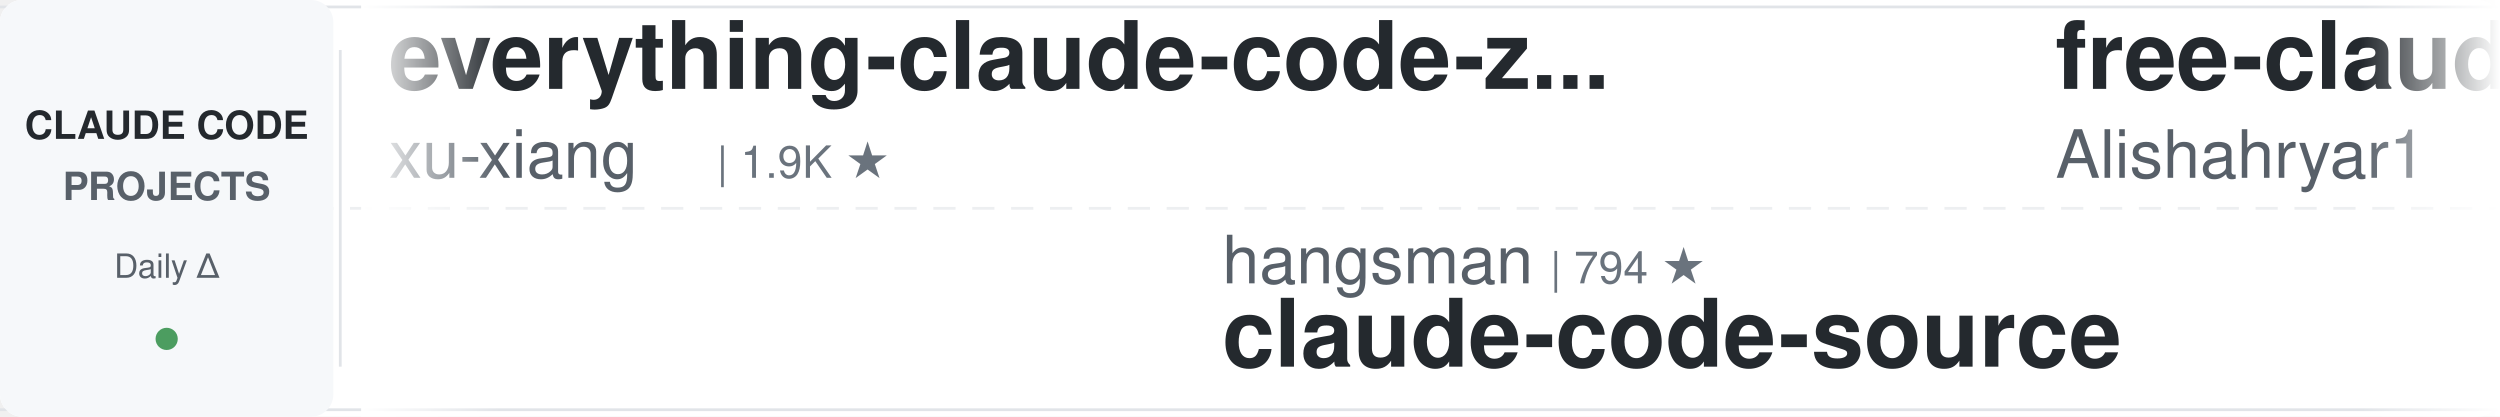
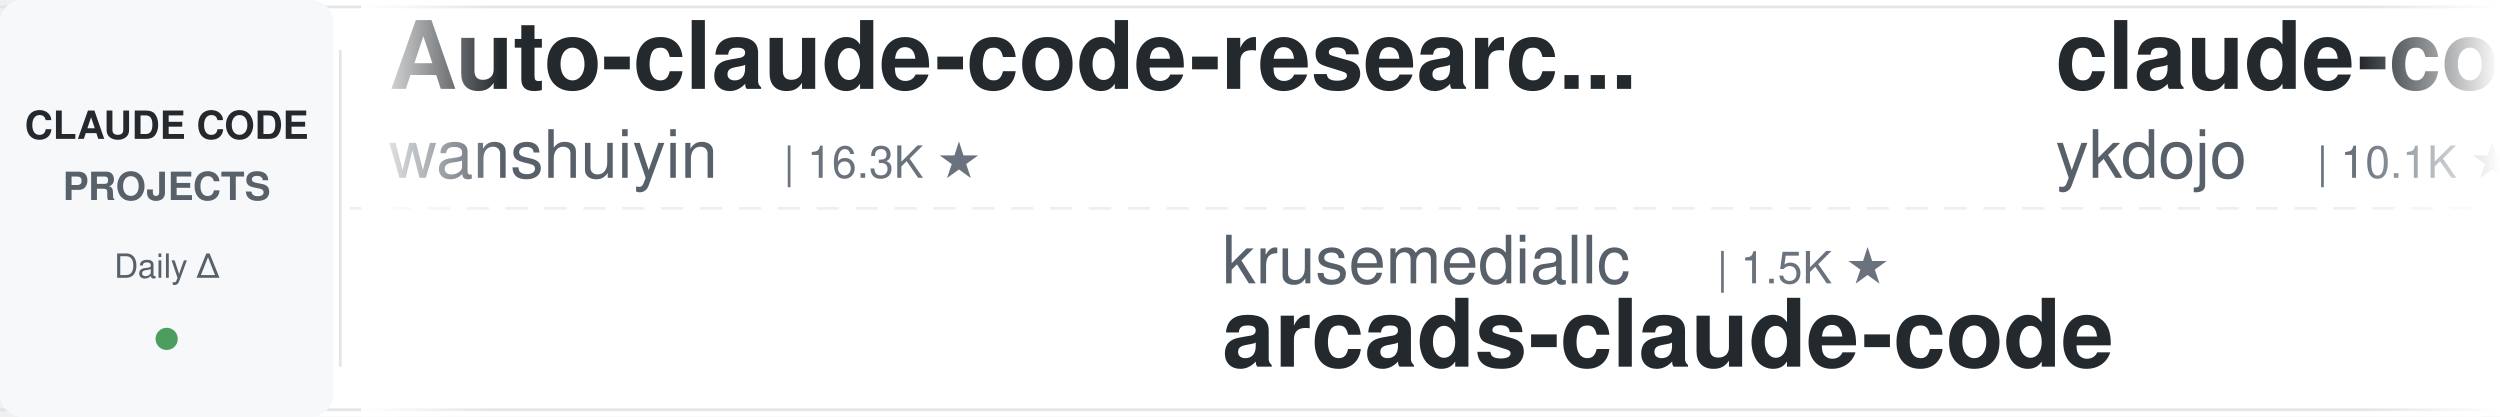
<svg xmlns="http://www.w3.org/2000/svg" width="900" height="150">
  <defs>
    <linearGradient id="leftFade" x1="0%" y1="0%" x2="100%" y2="0%">
      <stop offset="0%" style="stop-color:#ffffff;stop-opacity:1" />
      <stop offset="100%" style="stop-color:#ffffff;stop-opacity:0" />
    </linearGradient>
    <linearGradient id="rightFade" x1="0%" y1="0%" x2="100%" y2="0%">
      <stop offset="0%" style="stop-color:#ffffff;stop-opacity:0" />
      <stop offset="100%" style="stop-color:#ffffff;stop-opacity:1" />
    </linearGradient>
  </defs>
  <rect width="900" height="150" fill="#ffffff" rx="8" />
  <rect x="0" y="2" width="900" height="1" fill="#e1e4e8" />
  <rect x="0" y="147" width="900" height="1" fill="#e1e4e8" />
  <line x1="0" y1="75" x2="900" y2="75" stroke="#e1e4e8" stroke-width="1" stroke-dasharray="8 6" opacity="0.6" />
  <rect x="0" y="0" width="120" height="150" fill="#f6f8fa" rx="8" />
  <text x="60" y="50" font-family="-apple-system, BlinkMacSystemFont, 'Segoe UI', Helvetica, Arial, sans-serif" font-size="14" font-weight="600" fill="#24292e" text-anchor="middle">CLAUDE CODE</text>
  <text x="60" y="72" font-family="-apple-system, BlinkMacSystemFont, 'Segoe UI', Helvetica, Arial, sans-serif" font-size="14" font-weight="600" fill="#586069" text-anchor="middle">PROJECTS</text>
  <text x="60" y="100" font-family="-apple-system, BlinkMacSystemFont, 'Segoe UI', Helvetica, Arial, sans-serif" font-size="12" font-weight="500" fill="#586069" text-anchor="middle">Daily Δ</text>
  <circle cx="60" cy="122" r="4" fill="#22863a" opacity="0.8" />
  <rect x="122" y="18" width="1" height="114" fill="#e1e4e8" />
  <clipPath id="tickerClip">
    <rect x="130" y="0" width="770" height="150" />
  </clipPath>
  <g clip-path="url(#tickerClip)">
    <g id="tickerItems">
      <animateTransform attributeName="transform" attributeType="XML" type="translate" from="0 0" to="-3000 0" dur="54s" repeatCount="indefinite" />
      <g transform="translate(0, 0)">
-         <text x="140" y="32" font-family="-apple-system, BlinkMacSystemFont, 'Segoe UI', Helvetica, Arial, sans-serif" font-size="34" font-weight="600" fill="#24292e">everything-claude-code-z...</text>
-         <text x="140" y="64" font-family="-apple-system, BlinkMacSystemFont, 'Segoe UI', Helvetica, Arial, sans-serif" font-size="24" font-weight="400" fill="#586069">xu-xiang</text>
-         <text x="258" y="64" font-family="-apple-system, BlinkMacSystemFont, 'Segoe UI', Helvetica, Arial, sans-serif" font-size="16" font-weight="500" fill="#6a737d">| 1.9K ★</text>
+         <text x="140" y="32" font-family="-apple-system, BlinkMacSystemFont, 'Segoe UI', Helvetica, Arial, sans-serif" font-size="34" font-weight="600" fill="#24292e">Auto-claude-code-researc...</text>
+         <text x="140" y="64" font-family="-apple-system, BlinkMacSystemFont, 'Segoe UI', Helvetica, Arial, sans-serif" font-size="24" font-weight="400" fill="#586069">wanshuiyin</text>
+         <text x="282" y="64" font-family="-apple-system, BlinkMacSystemFont, 'Segoe UI', Helvetica, Arial, sans-serif" font-size="16" font-weight="500" fill="#6a737d">| 16.3K ★</text>
      </g>
      <g transform="translate(300, 0)">
-         <text x="140" y="102" font-family="-apple-system, BlinkMacSystemFont, 'Segoe UI', Helvetica, Arial, sans-serif" font-size="24" font-weight="400" fill="#586069">hangsman</text>
-         <text x="258" y="102" font-family="-apple-system, BlinkMacSystemFont, 'Segoe UI', Helvetica, Arial, sans-serif" font-size="16" font-weight="500" fill="#6a737d">| 794 ★</text>
-         <text x="140" y="132" font-family="-apple-system, BlinkMacSystemFont, 'Segoe UI', Helvetica, Arial, sans-serif" font-size="34" font-weight="600" fill="#24292e">claude-code-source</text>
+         <text x="140" y="102" font-family="-apple-system, BlinkMacSystemFont, 'Segoe UI', Helvetica, Arial, sans-serif" font-size="24" font-weight="400" fill="#586069">krusemediallc</text>
+         <text x="318" y="102" font-family="-apple-system, BlinkMacSystemFont, 'Segoe UI', Helvetica, Arial, sans-serif" font-size="16" font-weight="500" fill="#6a737d">| 1.5K ★</text>
+         <text x="140" y="132" font-family="-apple-system, BlinkMacSystemFont, 'Segoe UI', Helvetica, Arial, sans-serif" font-size="34" font-weight="600" fill="#24292e">arcads-claude-code</text>
      </g>
      <g transform="translate(600, 0)">
-         <text x="140" y="32" font-family="-apple-system, BlinkMacSystemFont, 'Segoe UI', Helvetica, Arial, sans-serif" font-size="34" font-weight="600" fill="#24292e">free-claude-code</text>
-         <text x="140" y="64" font-family="-apple-system, BlinkMacSystemFont, 'Segoe UI', Helvetica, Arial, sans-serif" font-size="24" font-weight="400" fill="#586069">Alishahryar1</text>
-         <text x="306" y="64" font-family="-apple-system, BlinkMacSystemFont, 'Segoe UI', Helvetica, Arial, sans-serif" font-size="16" font-weight="500" fill="#6a737d">| 55.3K ★</text>
+         <text x="140" y="32" font-family="-apple-system, BlinkMacSystemFont, 'Segoe UI', Helvetica, Arial, sans-serif" font-size="34" font-weight="600" fill="#24292e">claude-code-tips</text>
+         <text x="140" y="64" font-family="-apple-system, BlinkMacSystemFont, 'Segoe UI', Helvetica, Arial, sans-serif" font-size="24" font-weight="400" fill="#586069">ykdojo</text>
+         <text x="234" y="64" font-family="-apple-system, BlinkMacSystemFont, 'Segoe UI', Helvetica, Arial, sans-serif" font-size="16" font-weight="500" fill="#6a737d">| 10.1K ★</text>
      </g>
      <g transform="translate(900, 0)">
-         <text x="140" y="102" font-family="-apple-system, BlinkMacSystemFont, 'Segoe UI', Helvetica, Arial, sans-serif" font-size="24" font-weight="400" fill="#586069">huangjia2019</text>
-         <text x="306" y="102" font-family="-apple-system, BlinkMacSystemFont, 'Segoe UI', Helvetica, Arial, sans-serif" font-size="16" font-weight="500" fill="#6a737d">| 1.1K ★</text>
-         <text x="140" y="132" font-family="-apple-system, BlinkMacSystemFont, 'Segoe UI', Helvetica, Arial, sans-serif" font-size="34" font-weight="600" fill="#24292e">claude-code-engineering</text>
+         <text x="140" y="102" font-family="-apple-system, BlinkMacSystemFont, 'Segoe UI', Helvetica, Arial, sans-serif" font-size="24" font-weight="400" fill="#586069">jqueryscript</text>
+         <text x="306" y="102" font-family="-apple-system, BlinkMacSystemFont, 'Segoe UI', Helvetica, Arial, sans-serif" font-size="16" font-weight="500" fill="#6a737d">| 517 ★</text>
+         <text x="140" y="132" font-family="-apple-system, BlinkMacSystemFont, 'Segoe UI', Helvetica, Arial, sans-serif" font-size="34" font-weight="600" fill="#24292e">awesome-claude-code</text>
      </g>
      <g transform="translate(1200, 0)">
-         <text x="140" y="32" font-family="-apple-system, BlinkMacSystemFont, 'Segoe UI', Helvetica, Arial, sans-serif" font-size="34" font-weight="600" fill="#24292e">claude-code-router</text>
-         <text x="140" y="64" font-family="-apple-system, BlinkMacSystemFont, 'Segoe UI', Helvetica, Arial, sans-serif" font-size="24" font-weight="400" fill="#586069">musistudio</text>
-         <text x="282" y="64" font-family="-apple-system, BlinkMacSystemFont, 'Segoe UI', Helvetica, Arial, sans-serif" font-size="16" font-weight="500" fill="#6a737d">| 37.3K ★</text>
+         <text x="140" y="32" font-family="-apple-system, BlinkMacSystemFont, 'Segoe UI', Helvetica, Arial, sans-serif" font-size="34" font-weight="600" fill="#24292e">claude-code-source</text>
+         <text x="140" y="64" font-family="-apple-system, BlinkMacSystemFont, 'Segoe UI', Helvetica, Arial, sans-serif" font-size="24" font-weight="400" fill="#586069">AprilNEA</text>
+         <text x="258" y="64" font-family="-apple-system, BlinkMacSystemFont, 'Segoe UI', Helvetica, Arial, sans-serif" font-size="16" font-weight="500" fill="#6a737d">| 391 ★</text>
      </g>
      <g transform="translate(1500, 0)">
-         <text x="140" y="102" font-family="-apple-system, BlinkMacSystemFont, 'Segoe UI', Helvetica, Arial, sans-serif" font-size="24" font-weight="400" fill="#586069">disler</text>
-         <text x="234" y="102" font-family="-apple-system, BlinkMacSystemFont, 'Segoe UI', Helvetica, Arial, sans-serif" font-size="16" font-weight="500" fill="#6a737d">| 3.9K ★</text>
-         <text x="140" y="132" font-family="-apple-system, BlinkMacSystemFont, 'Segoe UI', Helvetica, Arial, sans-serif" font-size="34" font-weight="600" fill="#24292e">claude-code-hooks-master...</text>
+         <text x="140" y="102" font-family="-apple-system, BlinkMacSystemFont, 'Segoe UI', Helvetica, Arial, sans-serif" font-size="24" font-weight="400" fill="#586069">SeemSeam</text>
+         <text x="258" y="102" font-family="-apple-system, BlinkMacSystemFont, 'Segoe UI', Helvetica, Arial, sans-serif" font-size="16" font-weight="500" fill="#6a737d">| 3.5K ★</text>
+         <text x="140" y="132" font-family="-apple-system, BlinkMacSystemFont, 'Segoe UI', Helvetica, Arial, sans-serif" font-size="34" font-weight="600" fill="#24292e">claude_codex_bridge</text>
      </g>
      <g transform="translate(1800, 0)">
-         <text x="140" y="32" font-family="-apple-system, BlinkMacSystemFont, 'Segoe UI', Helvetica, Arial, sans-serif" font-size="34" font-weight="600" fill="#24292e">Claude-Code-Game-Studios</text>
-         <text x="140" y="64" font-family="-apple-system, BlinkMacSystemFont, 'Segoe UI', Helvetica, Arial, sans-serif" font-size="24" font-weight="400" fill="#586069">Donchitos</text>
-         <text x="270" y="64" font-family="-apple-system, BlinkMacSystemFont, 'Segoe UI', Helvetica, Arial, sans-serif" font-size="16" font-weight="500" fill="#6a737d">| 25.2K ★</text>
+         <text x="140" y="32" font-family="-apple-system, BlinkMacSystemFont, 'Segoe UI', Helvetica, Arial, sans-serif" font-size="34" font-weight="600" fill="#24292e">claude-code-proxy</text>
+         <text x="140" y="64" font-family="-apple-system, BlinkMacSystemFont, 'Segoe UI', Helvetica, Arial, sans-serif" font-size="24" font-weight="400" fill="#586069">1rgs</text>
+         <text x="210" y="64" font-family="-apple-system, BlinkMacSystemFont, 'Segoe UI', Helvetica, Arial, sans-serif" font-size="16" font-weight="500" fill="#6a737d">| 3.7K ★</text>
      </g>
      <g transform="translate(2100, 0)">
-         <text x="140" y="102" font-family="-apple-system, BlinkMacSystemFont, 'Segoe UI', Helvetica, Arial, sans-serif" font-size="24" font-weight="400" fill="#586069">ding113</text>
-         <text x="246" y="102" font-family="-apple-system, BlinkMacSystemFont, 'Segoe UI', Helvetica, Arial, sans-serif" font-size="16" font-weight="500" fill="#6a737d">| 3.4K ★</text>
-         <text x="140" y="132" font-family="-apple-system, BlinkMacSystemFont, 'Segoe UI', Helvetica, Arial, sans-serif" font-size="34" font-weight="600" fill="#24292e">claude-code-hub</text>
+         <text x="140" y="102" font-family="-apple-system, BlinkMacSystemFont, 'Segoe UI', Helvetica, Arial, sans-serif" font-size="24" font-weight="400" fill="#586069">anthropics</text>
+         <text x="282" y="102" font-family="-apple-system, BlinkMacSystemFont, 'Segoe UI', Helvetica, Arial, sans-serif" font-size="16" font-weight="500" fill="#6a737d">| 6.2K ★</text>
+         <text x="140" y="132" font-family="-apple-system, BlinkMacSystemFont, 'Segoe UI', Helvetica, Arial, sans-serif" font-size="34" font-weight="600" fill="#24292e">claude-code-security-rev...</text>
      </g>
      <g transform="translate(2400, 0)">
-         <text x="140" y="32" font-family="-apple-system, BlinkMacSystemFont, 'Segoe UI', Helvetica, Arial, sans-serif" font-size="34" font-weight="600" fill="#24292e">claude-code-security-rev...</text>
-         <text x="140" y="64" font-family="-apple-system, BlinkMacSystemFont, 'Segoe UI', Helvetica, Arial, sans-serif" font-size="24" font-weight="400" fill="#586069">anthropics</text>
-         <text x="282" y="64" font-family="-apple-system, BlinkMacSystemFont, 'Segoe UI', Helvetica, Arial, sans-serif" font-size="16" font-weight="500" fill="#6a737d">| 6.2K ★</text>
+         <text x="140" y="32" font-family="-apple-system, BlinkMacSystemFont, 'Segoe UI', Helvetica, Arial, sans-serif" font-size="34" font-weight="600" fill="#24292e">ClaudeCode-Portable</text>
+         <text x="140" y="64" font-family="-apple-system, BlinkMacSystemFont, 'Segoe UI', Helvetica, Arial, sans-serif" font-size="24" font-weight="400" fill="#586069">techjarves</text>
+         <text x="282" y="64" font-family="-apple-system, BlinkMacSystemFont, 'Segoe UI', Helvetica, Arial, sans-serif" font-size="16" font-weight="500" fill="#6a737d">| 1.5K ★</text>
      </g>
      <g transform="translate(2700, 0)">
-         <text x="140" y="102" font-family="-apple-system, BlinkMacSystemFont, 'Segoe UI', Helvetica, Arial, sans-serif" font-size="24" font-weight="400" fill="#586069">FlorianBruniaux</text>
-         <text x="342" y="102" font-family="-apple-system, BlinkMacSystemFont, 'Segoe UI', Helvetica, Arial, sans-serif" font-size="16" font-weight="500" fill="#6a737d">| 6.0K ★</text>
-         <text x="140" y="132" font-family="-apple-system, BlinkMacSystemFont, 'Segoe UI', Helvetica, Arial, sans-serif" font-size="34" font-weight="600" fill="#24292e">claude-code-ultimate-gui...</text>
+         <text x="140" y="102" font-family="-apple-system, BlinkMacSystemFont, 'Segoe UI', Helvetica, Arial, sans-serif" font-size="24" font-weight="400" fill="#586069">rohitg00</text>
+         <text x="258" y="102" font-family="-apple-system, BlinkMacSystemFont, 'Segoe UI', Helvetica, Arial, sans-serif" font-size="16" font-weight="500" fill="#6a737d">| 2.6K ★</text>
+         <text x="140" y="132" font-family="-apple-system, BlinkMacSystemFont, 'Segoe UI', Helvetica, Arial, sans-serif" font-size="34" font-weight="600" fill="#24292e">awesome-claude-code-tool...</text>
      </g>
      <g transform="translate(3000, 0)">
-         <text x="140" y="32" font-family="-apple-system, BlinkMacSystemFont, 'Segoe UI', Helvetica, Arial, sans-serif" font-size="34" font-weight="600" fill="#24292e">everything-claude-code-z...</text>
-         <text x="140" y="64" font-family="-apple-system, BlinkMacSystemFont, 'Segoe UI', Helvetica, Arial, sans-serif" font-size="24" font-weight="400" fill="#586069">xu-xiang</text>
-         <text x="258" y="64" font-family="-apple-system, BlinkMacSystemFont, 'Segoe UI', Helvetica, Arial, sans-serif" font-size="16" font-weight="500" fill="#6a737d">| 1.9K ★</text>
+         <text x="140" y="32" font-family="-apple-system, BlinkMacSystemFont, 'Segoe UI', Helvetica, Arial, sans-serif" font-size="34" font-weight="600" fill="#24292e">Auto-claude-code-researc...</text>
+         <text x="140" y="64" font-family="-apple-system, BlinkMacSystemFont, 'Segoe UI', Helvetica, Arial, sans-serif" font-size="24" font-weight="400" fill="#586069">wanshuiyin</text>
+         <text x="282" y="64" font-family="-apple-system, BlinkMacSystemFont, 'Segoe UI', Helvetica, Arial, sans-serif" font-size="16" font-weight="500" fill="#6a737d">| 16.3K ★</text>
      </g>
      <g transform="translate(3300, 0)">
-         <text x="140" y="102" font-family="-apple-system, BlinkMacSystemFont, 'Segoe UI', Helvetica, Arial, sans-serif" font-size="24" font-weight="400" fill="#586069">hangsman</text>
-         <text x="258" y="102" font-family="-apple-system, BlinkMacSystemFont, 'Segoe UI', Helvetica, Arial, sans-serif" font-size="16" font-weight="500" fill="#6a737d">| 794 ★</text>
-         <text x="140" y="132" font-family="-apple-system, BlinkMacSystemFont, 'Segoe UI', Helvetica, Arial, sans-serif" font-size="34" font-weight="600" fill="#24292e">claude-code-source</text>
+         <text x="140" y="102" font-family="-apple-system, BlinkMacSystemFont, 'Segoe UI', Helvetica, Arial, sans-serif" font-size="24" font-weight="400" fill="#586069">krusemediallc</text>
+         <text x="318" y="102" font-family="-apple-system, BlinkMacSystemFont, 'Segoe UI', Helvetica, Arial, sans-serif" font-size="16" font-weight="500" fill="#6a737d">| 1.5K ★</text>
+         <text x="140" y="132" font-family="-apple-system, BlinkMacSystemFont, 'Segoe UI', Helvetica, Arial, sans-serif" font-size="34" font-weight="600" fill="#24292e">arcads-claude-code</text>
      </g>
      <g transform="translate(3600, 0)">
-         <text x="140" y="32" font-family="-apple-system, BlinkMacSystemFont, 'Segoe UI', Helvetica, Arial, sans-serif" font-size="34" font-weight="600" fill="#24292e">free-claude-code</text>
-         <text x="140" y="64" font-family="-apple-system, BlinkMacSystemFont, 'Segoe UI', Helvetica, Arial, sans-serif" font-size="24" font-weight="400" fill="#586069">Alishahryar1</text>
-         <text x="306" y="64" font-family="-apple-system, BlinkMacSystemFont, 'Segoe UI', Helvetica, Arial, sans-serif" font-size="16" font-weight="500" fill="#6a737d">| 55.3K ★</text>
+         <text x="140" y="32" font-family="-apple-system, BlinkMacSystemFont, 'Segoe UI', Helvetica, Arial, sans-serif" font-size="34" font-weight="600" fill="#24292e">claude-code-tips</text>
+         <text x="140" y="64" font-family="-apple-system, BlinkMacSystemFont, 'Segoe UI', Helvetica, Arial, sans-serif" font-size="24" font-weight="400" fill="#586069">ykdojo</text>
+         <text x="234" y="64" font-family="-apple-system, BlinkMacSystemFont, 'Segoe UI', Helvetica, Arial, sans-serif" font-size="16" font-weight="500" fill="#6a737d">| 10.1K ★</text>
      </g>
      <g transform="translate(3900, 0)">
-         <text x="140" y="102" font-family="-apple-system, BlinkMacSystemFont, 'Segoe UI', Helvetica, Arial, sans-serif" font-size="24" font-weight="400" fill="#586069">huangjia2019</text>
-         <text x="306" y="102" font-family="-apple-system, BlinkMacSystemFont, 'Segoe UI', Helvetica, Arial, sans-serif" font-size="16" font-weight="500" fill="#6a737d">| 1.1K ★</text>
-         <text x="140" y="132" font-family="-apple-system, BlinkMacSystemFont, 'Segoe UI', Helvetica, Arial, sans-serif" font-size="34" font-weight="600" fill="#24292e">claude-code-engineering</text>
+         <text x="140" y="102" font-family="-apple-system, BlinkMacSystemFont, 'Segoe UI', Helvetica, Arial, sans-serif" font-size="24" font-weight="400" fill="#586069">jqueryscript</text>
+         <text x="306" y="102" font-family="-apple-system, BlinkMacSystemFont, 'Segoe UI', Helvetica, Arial, sans-serif" font-size="16" font-weight="500" fill="#6a737d">| 517 ★</text>
+         <text x="140" y="132" font-family="-apple-system, BlinkMacSystemFont, 'Segoe UI', Helvetica, Arial, sans-serif" font-size="34" font-weight="600" fill="#24292e">awesome-claude-code</text>
      </g>
    </g>
  </g>
  <rect x="130" y="0" width="50" height="150" fill="url(#leftFade)" />
  <rect x="850" y="0" width="50" height="150" fill="url(#rightFade)" />
</svg>
